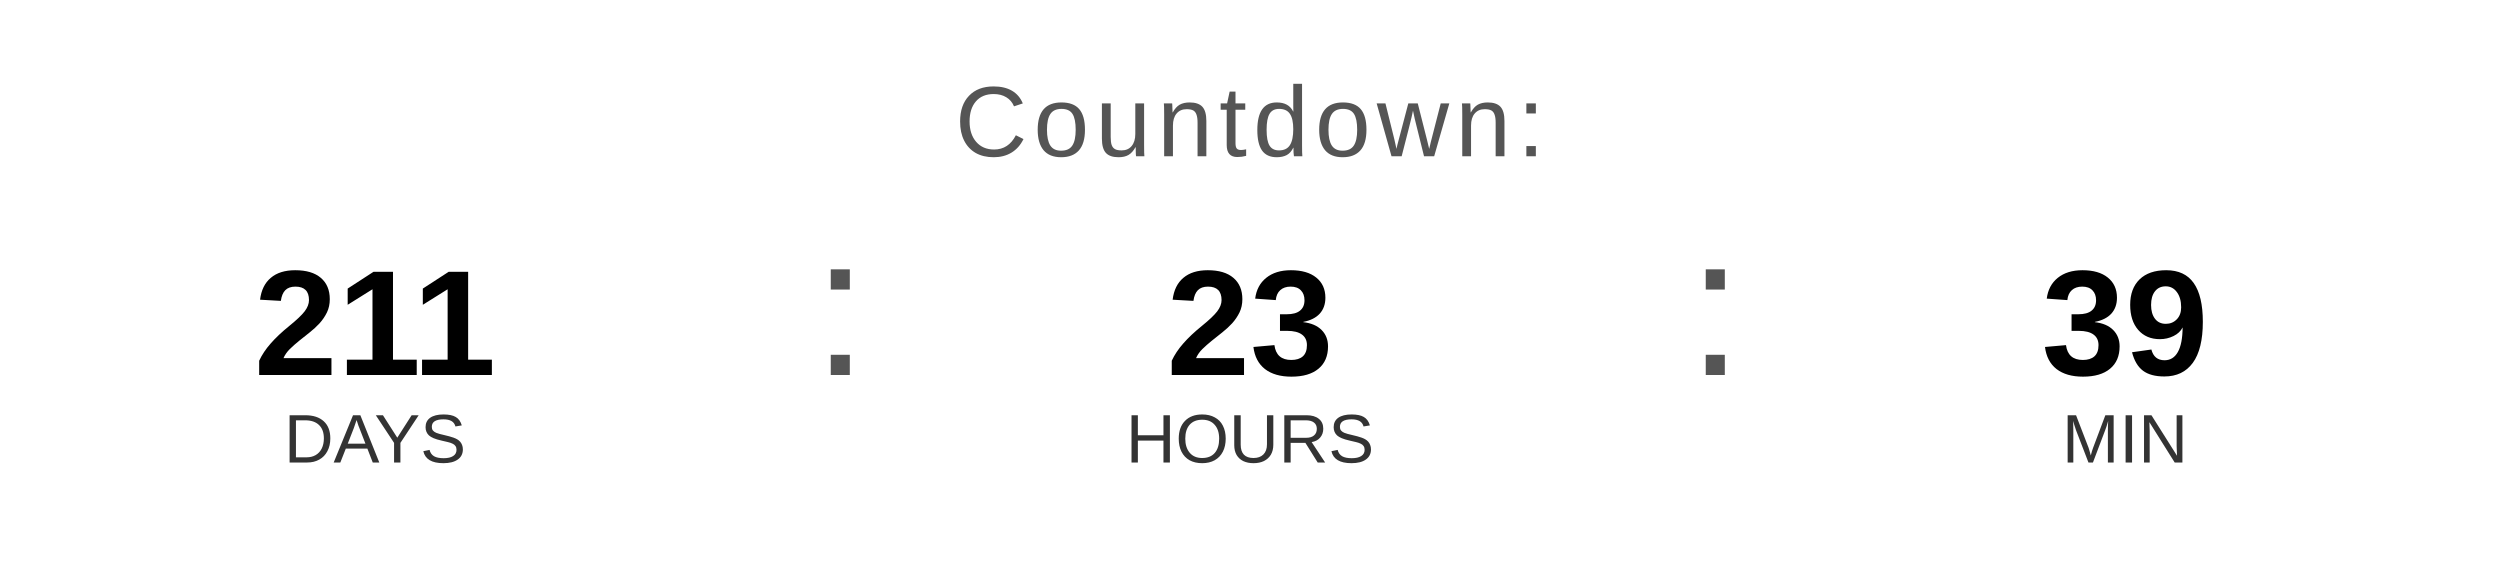
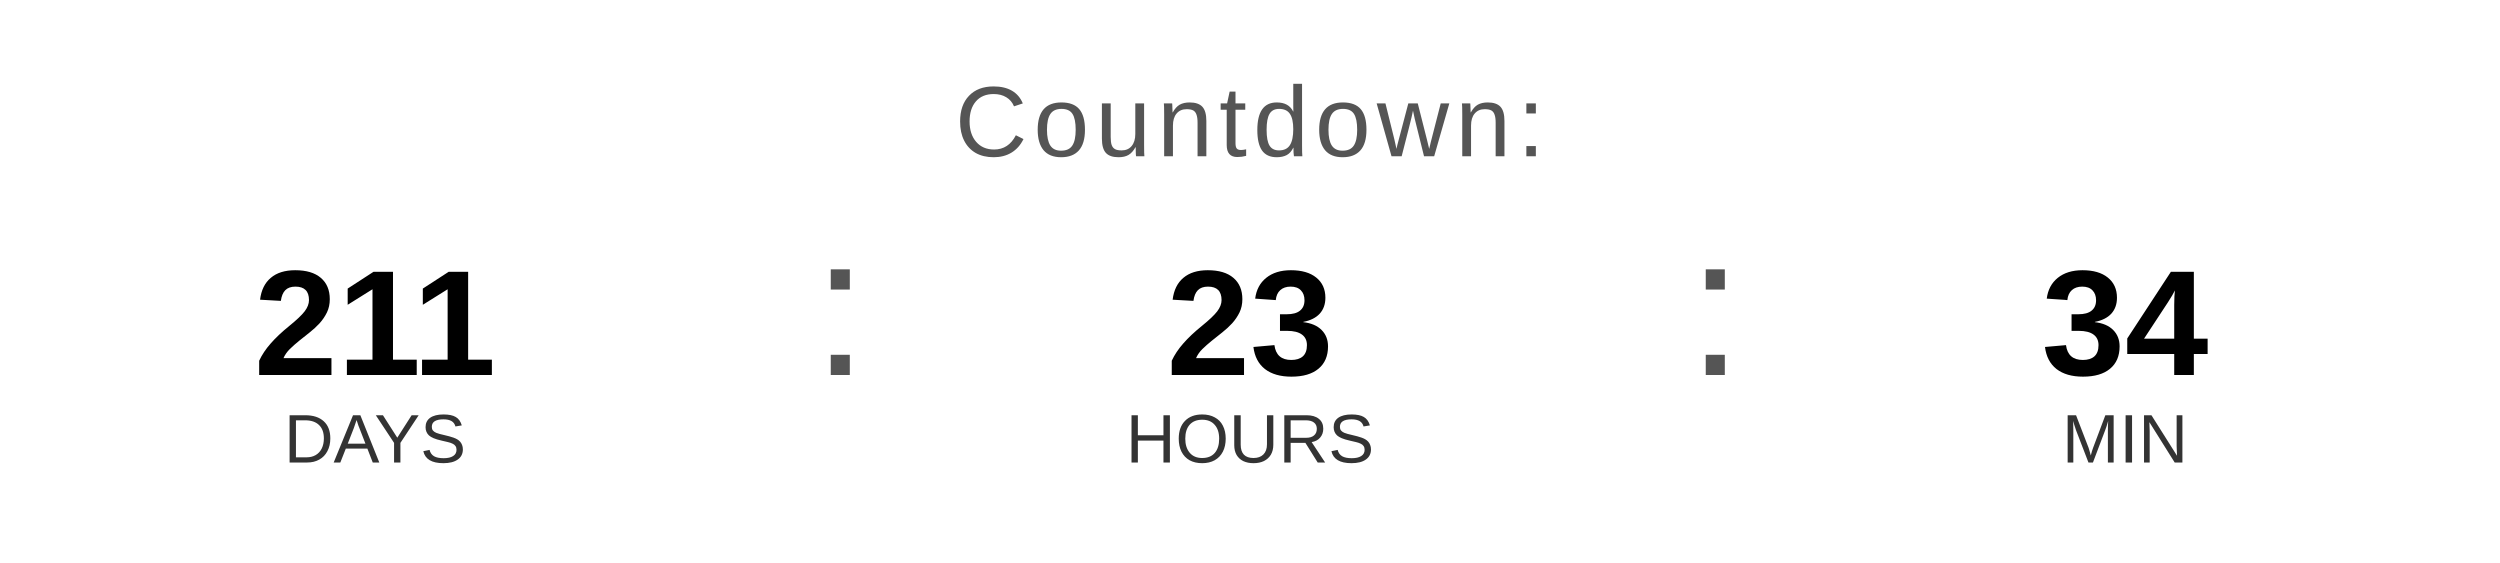
<svg xmlns="http://www.w3.org/2000/svg" width="400" height="90" viewBox="0 0 400 90">
  <text x="200" y="25" font-family="Arial, Helvetica, sans-serif" font-size="16" fill="#555555" text-anchor="middle" letter-spacing="1">
    Countdown:
  </text>
  <text x="60" y="60" font-family="Arial, Helvetica, sans-serif" font-size="24" font-weight="bold" fill="#000000" text-anchor="middle">211</text>
  <text x="60" y="74" font-family="Arial, Helvetica, sans-serif" font-size="11" fill="#333333" text-anchor="middle">DAYS</text>
  <text x="130" y="60" font-family="Arial, sans-serif" font-size="32" fill="#555555">:</text>
  <text x="200" y="60" font-family="Arial, Helvetica, sans-serif" font-size="24" font-weight="bold" fill="#000000" text-anchor="middle">23</text>
  <text x="200" y="74" font-family="Arial, Helvetica, sans-serif" font-size="11" fill="#333333" text-anchor="middle">HOURS</text>
  <text x="270" y="60" font-family="Arial, sans-serif" font-size="32" fill="#555555">:</text>
-   <text x="340" y="60" font-family="Arial, Helvetica, sans-serif" font-size="24" font-weight="bold" fill="#000000" text-anchor="middle">39</text>
+   <text x="340" y="60" font-family="Arial, Helvetica, sans-serif" font-size="24" font-weight="bold" fill="#000000" text-anchor="middle">34</text>
  <text x="340" y="74" font-family="Arial, Helvetica, sans-serif" font-size="11" fill="#333333" text-anchor="middle">MIN</text>
</svg>
